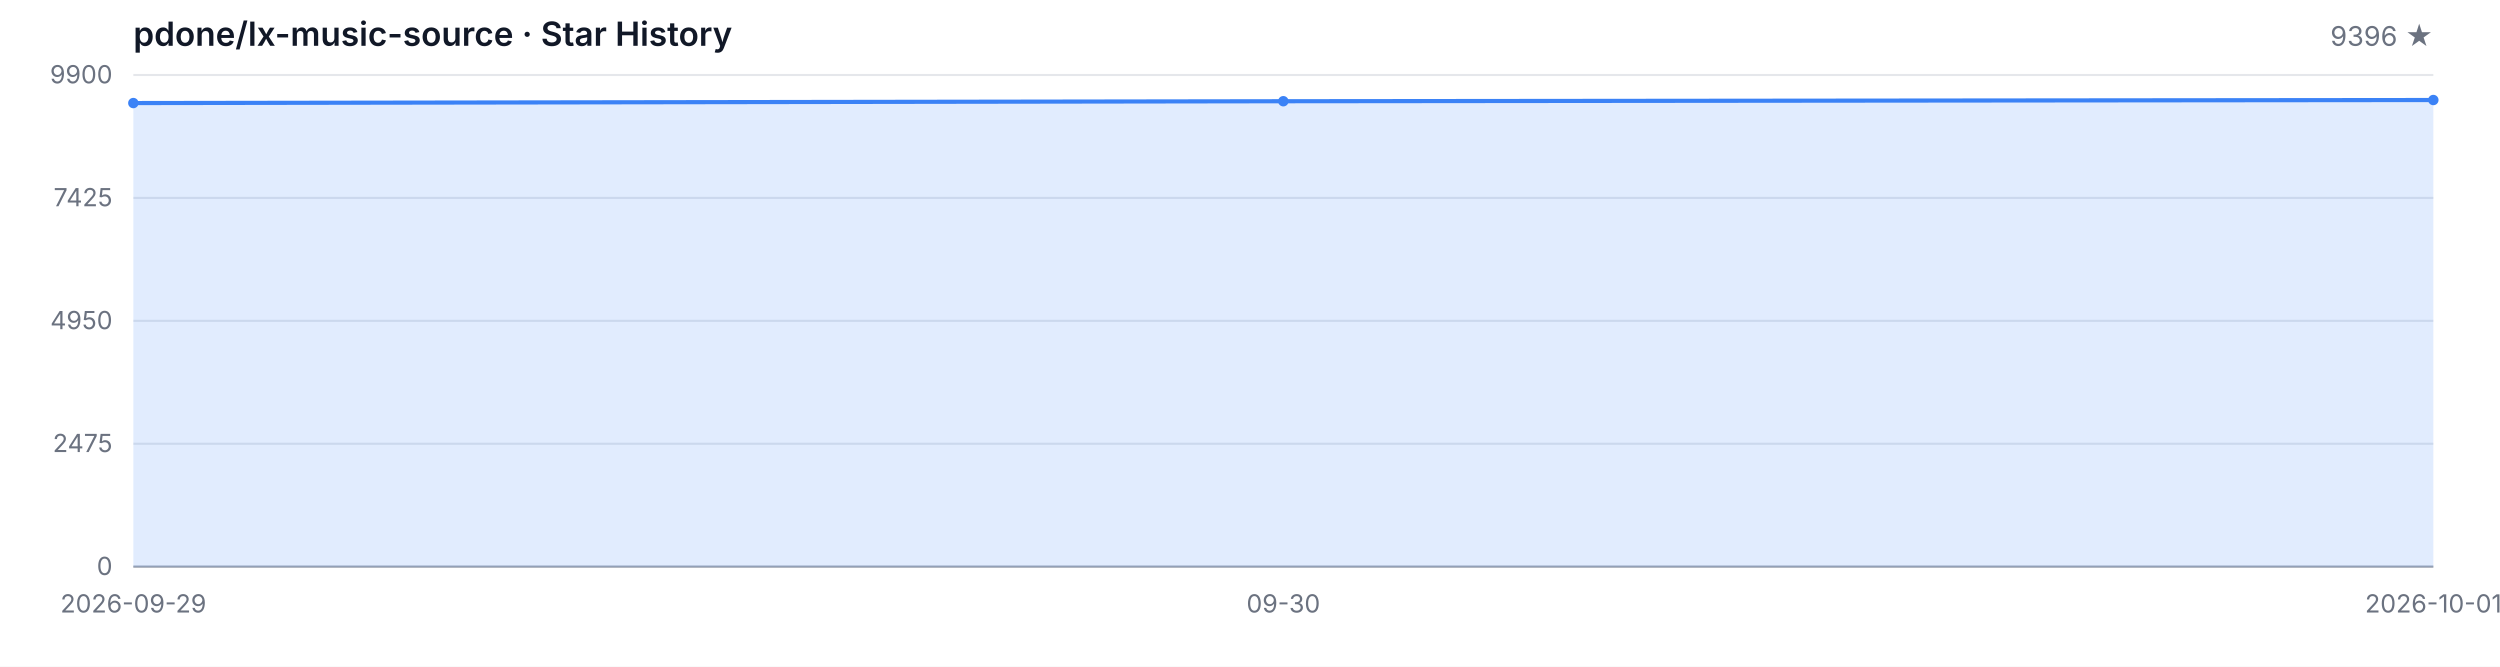
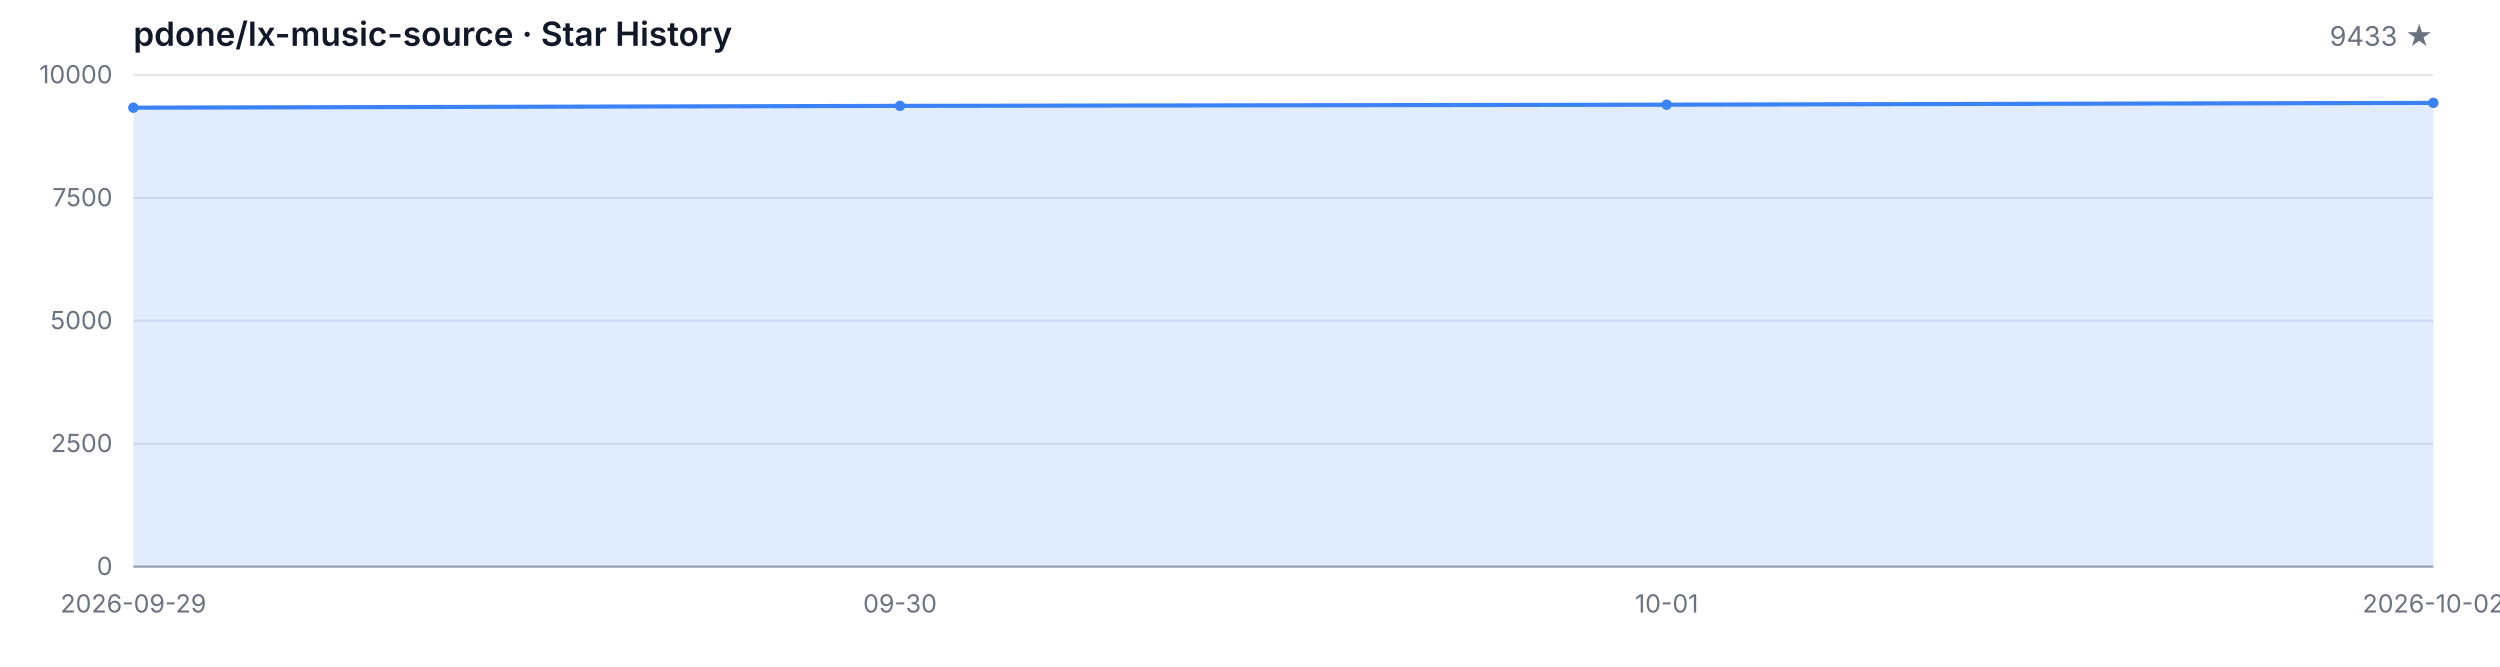
<svg xmlns="http://www.w3.org/2000/svg" width="1200" height="320" viewBox="0 0 1200 320" role="img" aria-label="Star History">
  <style>
  .bg { fill: #ffffff; }
  .grid { stroke: #e5e7eb; stroke-width: 1; }
  .axis { stroke: #9ca3af; stroke-width: 1; }
  .area { fill: rgba(59, 130, 246, 0.15); }
  .line { fill: none; stroke: #3b82f6; stroke-width: 2; stroke-linejoin: round; stroke-linecap: round; }
  .dot { fill: #3b82f6; }
  .tlabel { fill: #6b7280; font-family: -apple-system, BlinkMacSystemFont, 'Segoe UI', sans-serif; font-size: 12px; }
  .title { fill: #111827; font-family: -apple-system, BlinkMacSystemFont, 'Segoe UI', sans-serif; font-size: 16px; font-weight: 600; }
  .subtitle { fill: #6b7280; font-family: -apple-system, BlinkMacSystemFont, 'Segoe UI', sans-serif; font-size: 13px; }
  @media (prefers-color-scheme: dark) {
    .bg { fill: #0d1117; }
    .grid { stroke: #21262d; }
    .axis { stroke: #484f58; }
    .area { fill: rgba(58, 132, 255, 0.18); }
    .line { stroke: #58a6ff; }
    .dot { fill: #58a6ff; }
    .tlabel { fill: #8b949e; }
    .title { fill: #c9d1d9; }
    .subtitle { fill: #8b949e; }
  }
</style>
  <rect class="bg" width="1200" height="320" />
  <text class="title" x="64" y="22">pdone/lx-music-source · Star History</text>
-   <text class="subtitle" x="1168" y="22" text-anchor="end">9396 ★</text>
+   <text class="subtitle" x="1168" y="22" text-anchor="end">9433 ★</text>
  <line class="grid" x1="64" y1="272.00" x2="1168" y2="272.00" />
  <line class="grid" x1="64" y1="213.00" x2="1168" y2="213.00" />
  <line class="grid" x1="64" y1="154.00" x2="1168" y2="154.00" />
  <line class="grid" x1="64" y1="95.00" x2="1168" y2="95.00" />
  <line class="grid" x1="64" y1="36.00" x2="1168" y2="36.00" />
  <text class="tlabel" x="54" y="276.00" text-anchor="end">0</text>
-   <text class="tlabel" x="54" y="217.00" text-anchor="end">2475</text>
-   <text class="tlabel" x="54" y="158.00" text-anchor="end">4950</text>
-   <text class="tlabel" x="54" y="99.00" text-anchor="end">7425</text>
-   <text class="tlabel" x="54" y="40.00" text-anchor="end">9900</text>
+   <text class="tlabel" x="54" y="217.00" text-anchor="end">2500</text>
+   <text class="tlabel" x="54" y="158.00" text-anchor="end">5000</text>
+   <text class="tlabel" x="54" y="99.00" text-anchor="end">7500</text>
+   <text class="tlabel" x="54" y="40.00" text-anchor="end">10000</text>
  <line class="axis" x1="64" y1="272" x2="1168" y2="272" />
-   <path class="area" d="M 64.00 272.00 L 64.00 49.47 L 616.00 48.59 L 1168.00 48.01 L 1168.00 272.00 Z" />
-   <path class="line" d="M 64.00 49.47 L 616.00 48.59 L 1168.00 48.01" />
-   <circle class="dot" cx="64.00" cy="49.47" r="2.5" />
-   <circle class="dot" cx="616.00" cy="48.59" r="2.5" />
-   <circle class="dot" cx="1168.00" cy="48.01" r="2.5" />
+   <path class="area" d="M 64.00 272.00 L 64.00 51.69 L 432.00 50.82 L 800.00 50.25 L 1168.00 49.38 L 1168.00 272.00 Z" />
+   <path class="line" d="M 64.00 51.69 L 432.00 50.82 L 800.00 50.25 L 1168.00 49.38" />
+   <circle class="dot" cx="64.00" cy="51.69" r="2.5" />
+   <circle class="dot" cx="432.00" cy="50.82" r="2.5" />
+   <circle class="dot" cx="800.00" cy="50.25" r="2.5" />
+   <circle class="dot" cx="1168.00" cy="49.38" r="2.5" />
  <text class="tlabel" x="64.00" y="294" text-anchor="middle">2026-09-29</text>
-   <text class="tlabel" x="616.00" y="294" text-anchor="middle">09-30</text>
-   <text class="tlabel" x="1168.00" y="294" text-anchor="middle">2026-10-01</text>
+   <text class="tlabel" x="432.00" y="294" text-anchor="middle">09-30</text>
+   <text class="tlabel" x="800.00" y="294" text-anchor="middle">10-01</text>
+   <text class="tlabel" x="1168.00" y="294" text-anchor="middle">2026-10-02</text>
</svg>
